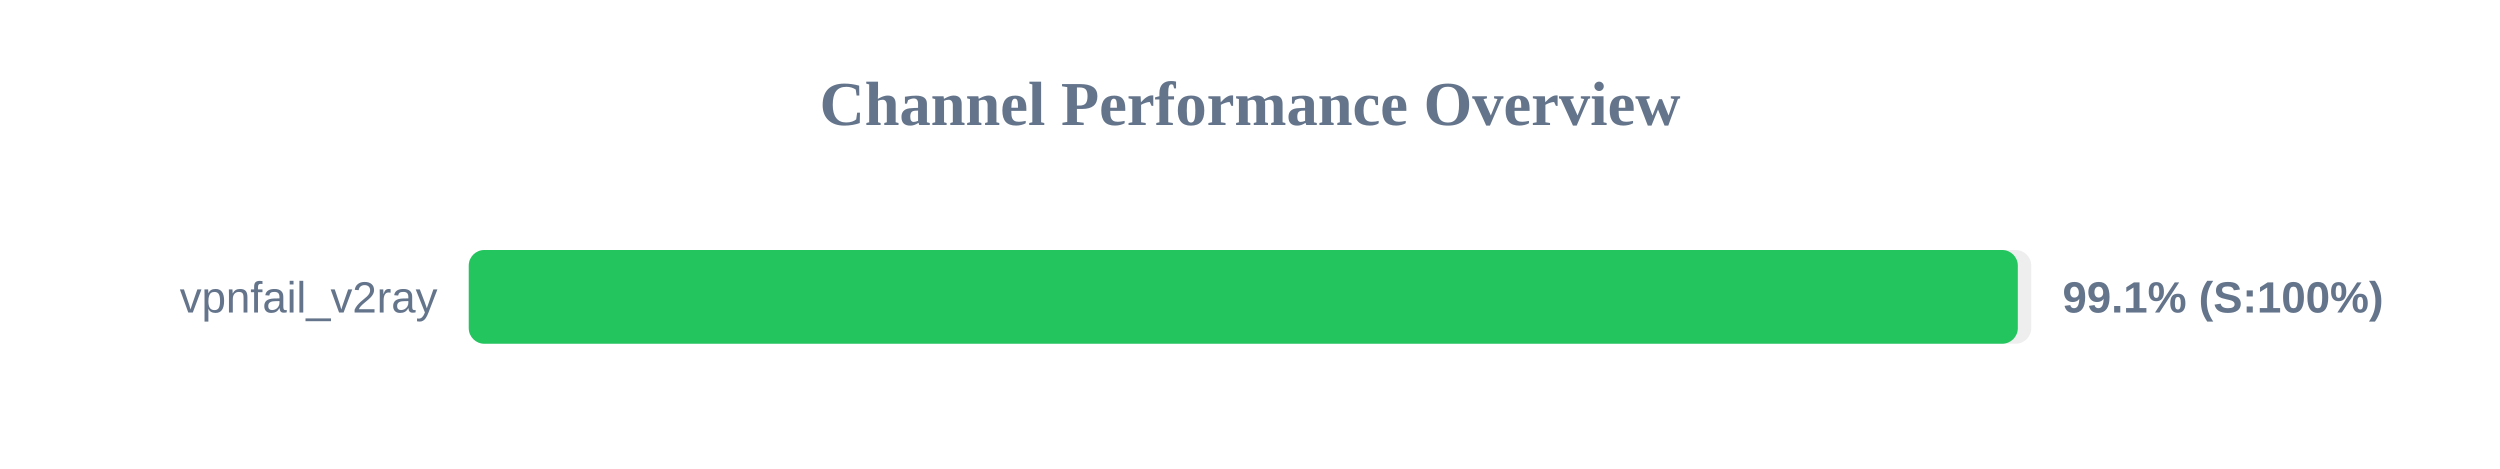
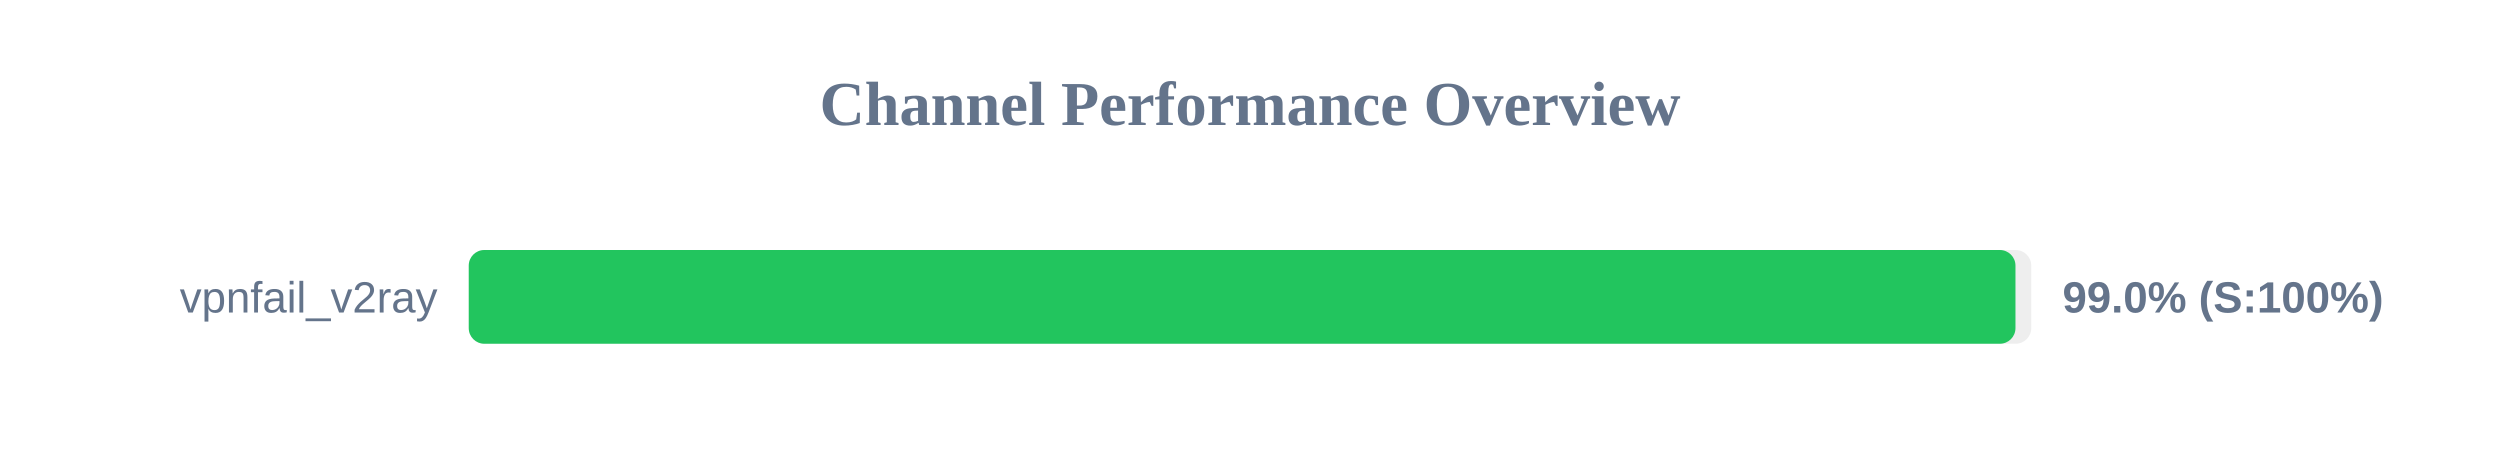
<svg xmlns="http://www.w3.org/2000/svg" width="800" height="150" version="1.1">
  <style>
        .row { font: 14px Arial; fill: #64748b; }
        .score { font: bold 14px Arial; fill: #64748b; }
    </style>
  <text x="400" y="40" text-anchor="middle" font-size="20px" font-weight="bold" fill="#64748b">Channel Performance Overview</text>
  <rect x="150" y="80" width="500" height="30" fill="#eee" rx="5" />
-   <rect x="150" y="80" width="495.7" height="30" fill="#22c55e" rx="5" />
+   <rect x="150" y="80" width="494.95" height="30" fill="#22c55e" rx="5" />
  <text x="140" y="100" text-anchor="end" class="row">vpnfail_v2ray</text>
-   <text x="660" y="100" text-anchor="start" class="score">99.1% (S:100%)</text>
+   <text x="660" y="100" text-anchor="start" class="score">99.0% (S:100%)</text>
</svg>
